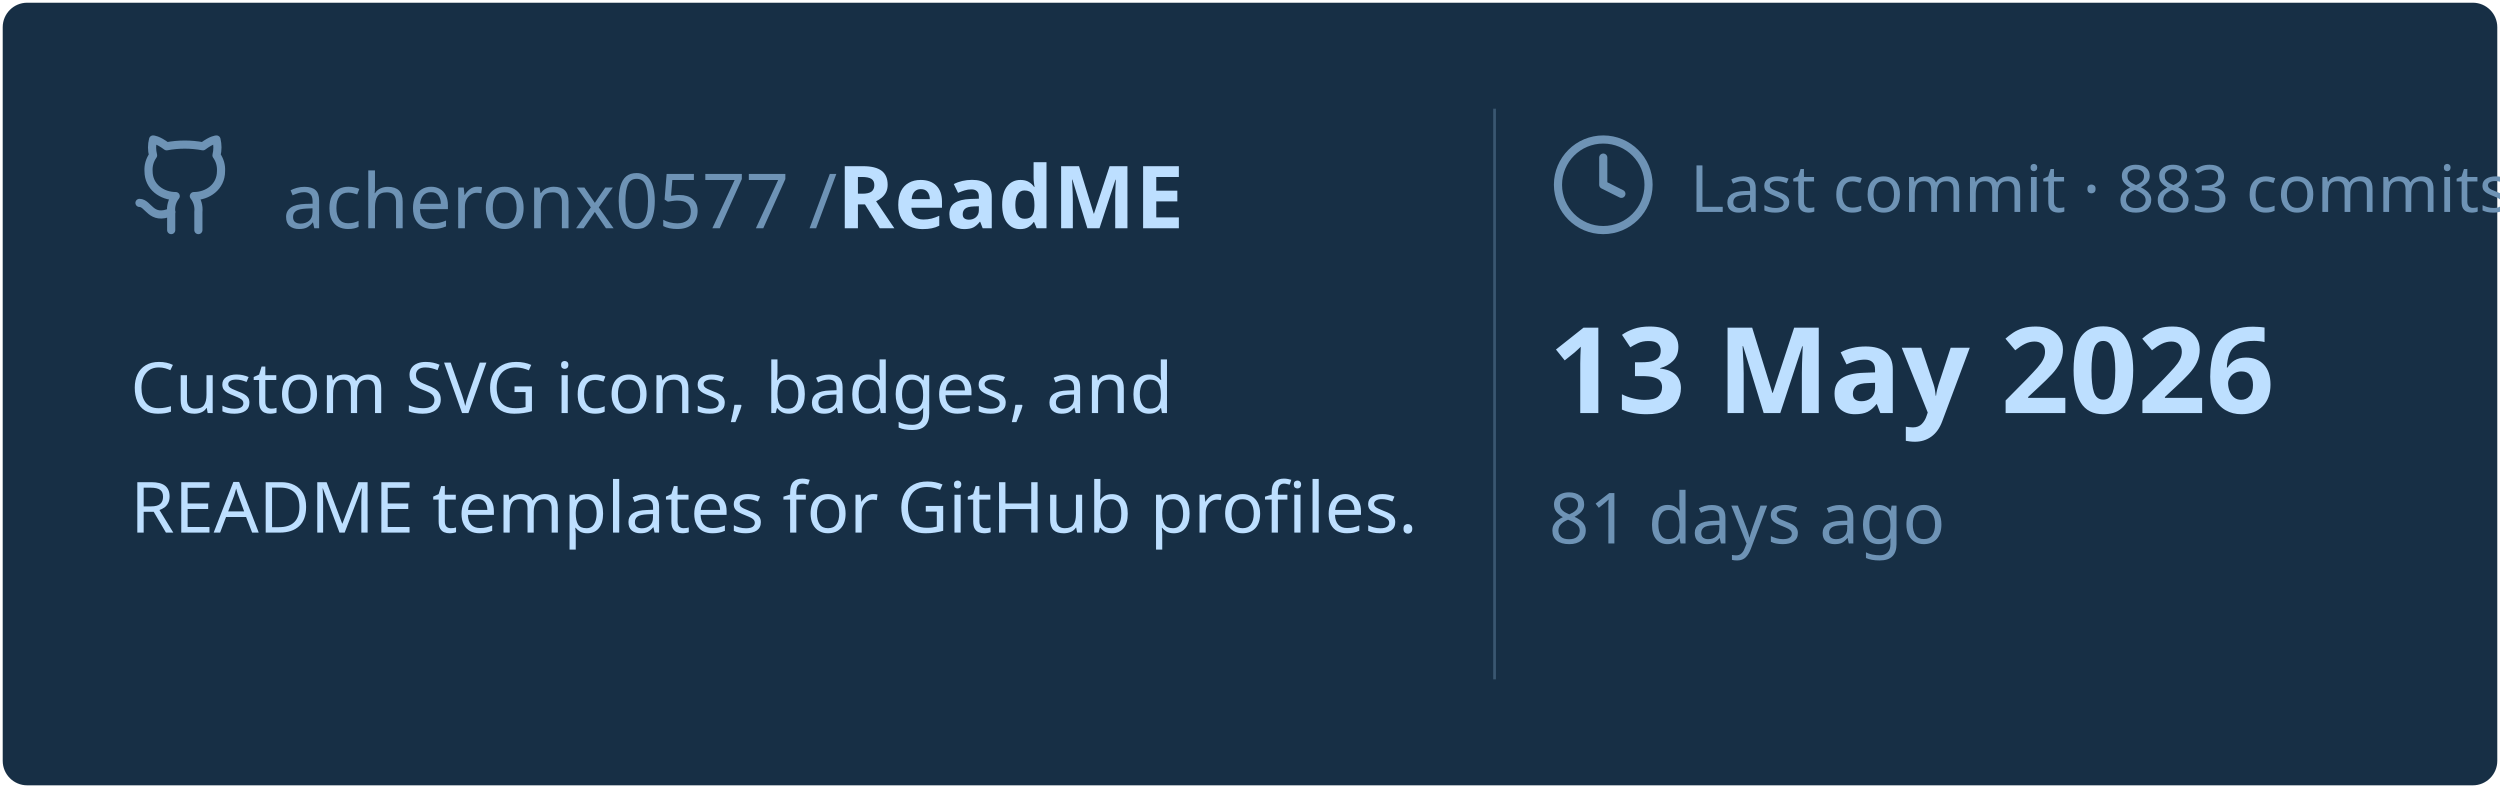
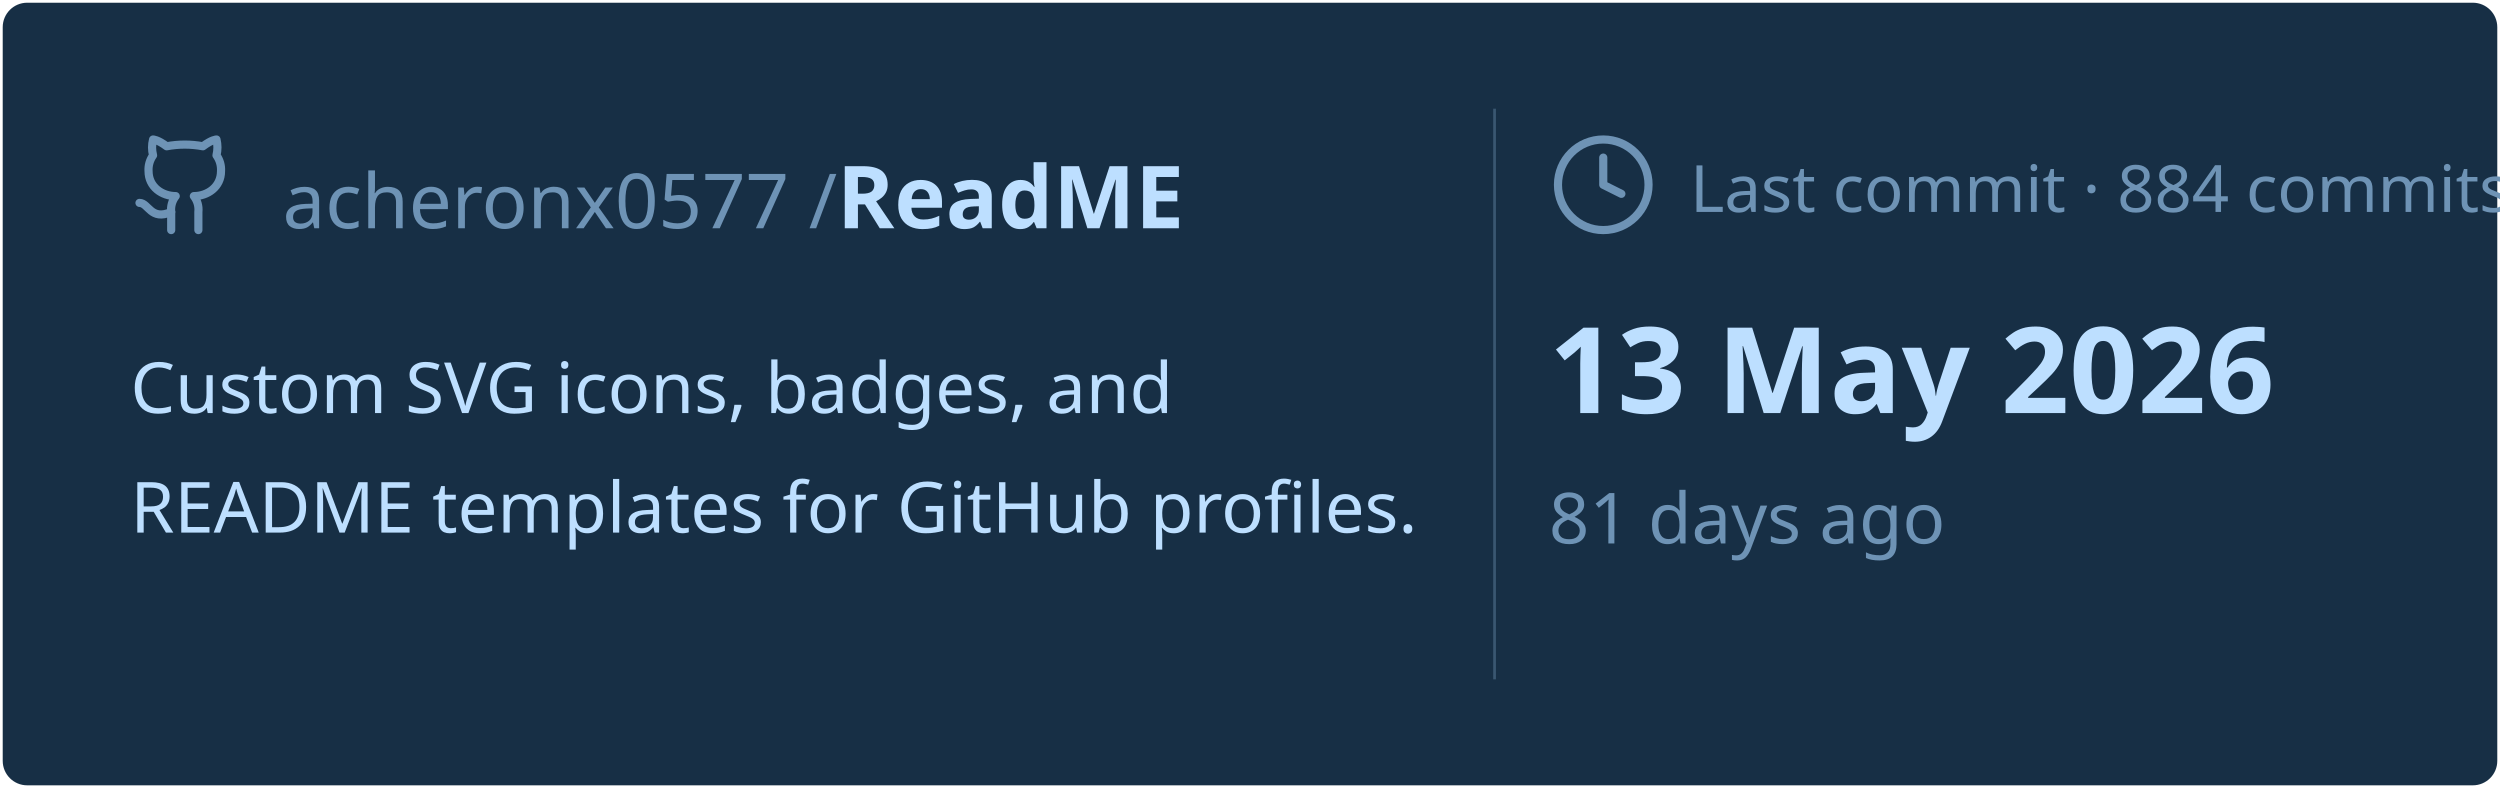
<svg xmlns="http://www.w3.org/2000/svg" viewBox="0 0 460 145" width="460px" height="145px">
  <rect stroke="#000000" stroke-opacity="0" fill="#172F45" rx="4.5" x="0.5" y="0.5" width="459" height="144" />
  <g transform="translate(24, 42)">
    <svg x="0" y="-18" width="20" height="20" viewBox="0 0 24 24" fill="none" stroke="#6E93B5" stroke-width="1.8" stroke-linecap="round" stroke-linejoin="round">
      <path d="M15 22v-4a4.8 4.8 0 0 0-1-3.5c3 0 6-2 6-5.5.08-1.25-.27-2.48-1-3.5.28-1.15.28-2.35 0-3.5 0 0-1 0-3 1.5-2.64-.5-5.36-.5-8 0C6 2 5 2 5 2c-.3 1.15-.3 2.35 0 3.5A5.403 5.403 0 0 0 4 9c0 3.5 3 5.5 6 5.5-.39.49-.68 1.05-.85 1.65-.17.6-.22 1.23-.15 1.85v4" />
      <path d="M9 18c-4.51 2-5-2-7-2" />
    </svg>
    <text x="28" y="0" font-family="&quot;Segoe UI&quot;, Ubuntu, sans-serif" font-size="14" font-weight="400" fill="#6E93B5">acheronx0577 /</text>
    <text x="130" y="0" font-family="&quot;Segoe UI&quot;, Ubuntu, sans-serif" font-size="16" font-weight="700" fill="#BDDFFF">ReadME</text>
  </g>
  <text x="24" y="76" font-family="&quot;Segoe UI&quot;, Ubuntu, sans-serif" font-size="13" font-weight="400" fill="#BDDFFF">Custom SVG icons, badges, and</text>
  <text x="24" y="98" font-family="&quot;Segoe UI&quot;, Ubuntu, sans-serif" font-size="13" font-weight="400" fill="#BDDFFF">README templates for GitHub profiles.</text>
  <line x1="275" y1="20" x2="275" y2="125" stroke="#6E93B5" stroke-width="0.5" stroke-opacity="0.4" />
  <svg x="285" y="24" width="20" height="20" viewBox="0 0 24 24" fill="none" stroke="#6E93B5" stroke-width="1.8" stroke-linecap="round" stroke-linejoin="round">
    <circle cx="12" cy="12" r="10" />
    <polyline points="12 6 12 12 16 14" />
  </svg>
-   <text x="311" y="39" font-family="&quot;Segoe UI&quot;, Ubuntu, sans-serif" font-size="12" font-weight="400" fill="#6E93B5">Last commit · 883 commits</text>
+   <text x="311" y="39" font-family="&quot;Segoe UI&quot;, Ubuntu, sans-serif" font-size="12" font-weight="400" fill="#6E93B5">Last commit · 884 commits</text>
  <text x="285" y="76" font-family="&quot;Segoe UI&quot;, Ubuntu, sans-serif" font-size="22" font-weight="700" fill="#BDDFFF">13 May 2026</text>
  <text x="285" y="100" font-family="&quot;Segoe UI&quot;, Ubuntu, sans-serif" font-size="13" font-weight="400" fill="#6E93B5">81 days ago</text>
</svg>
